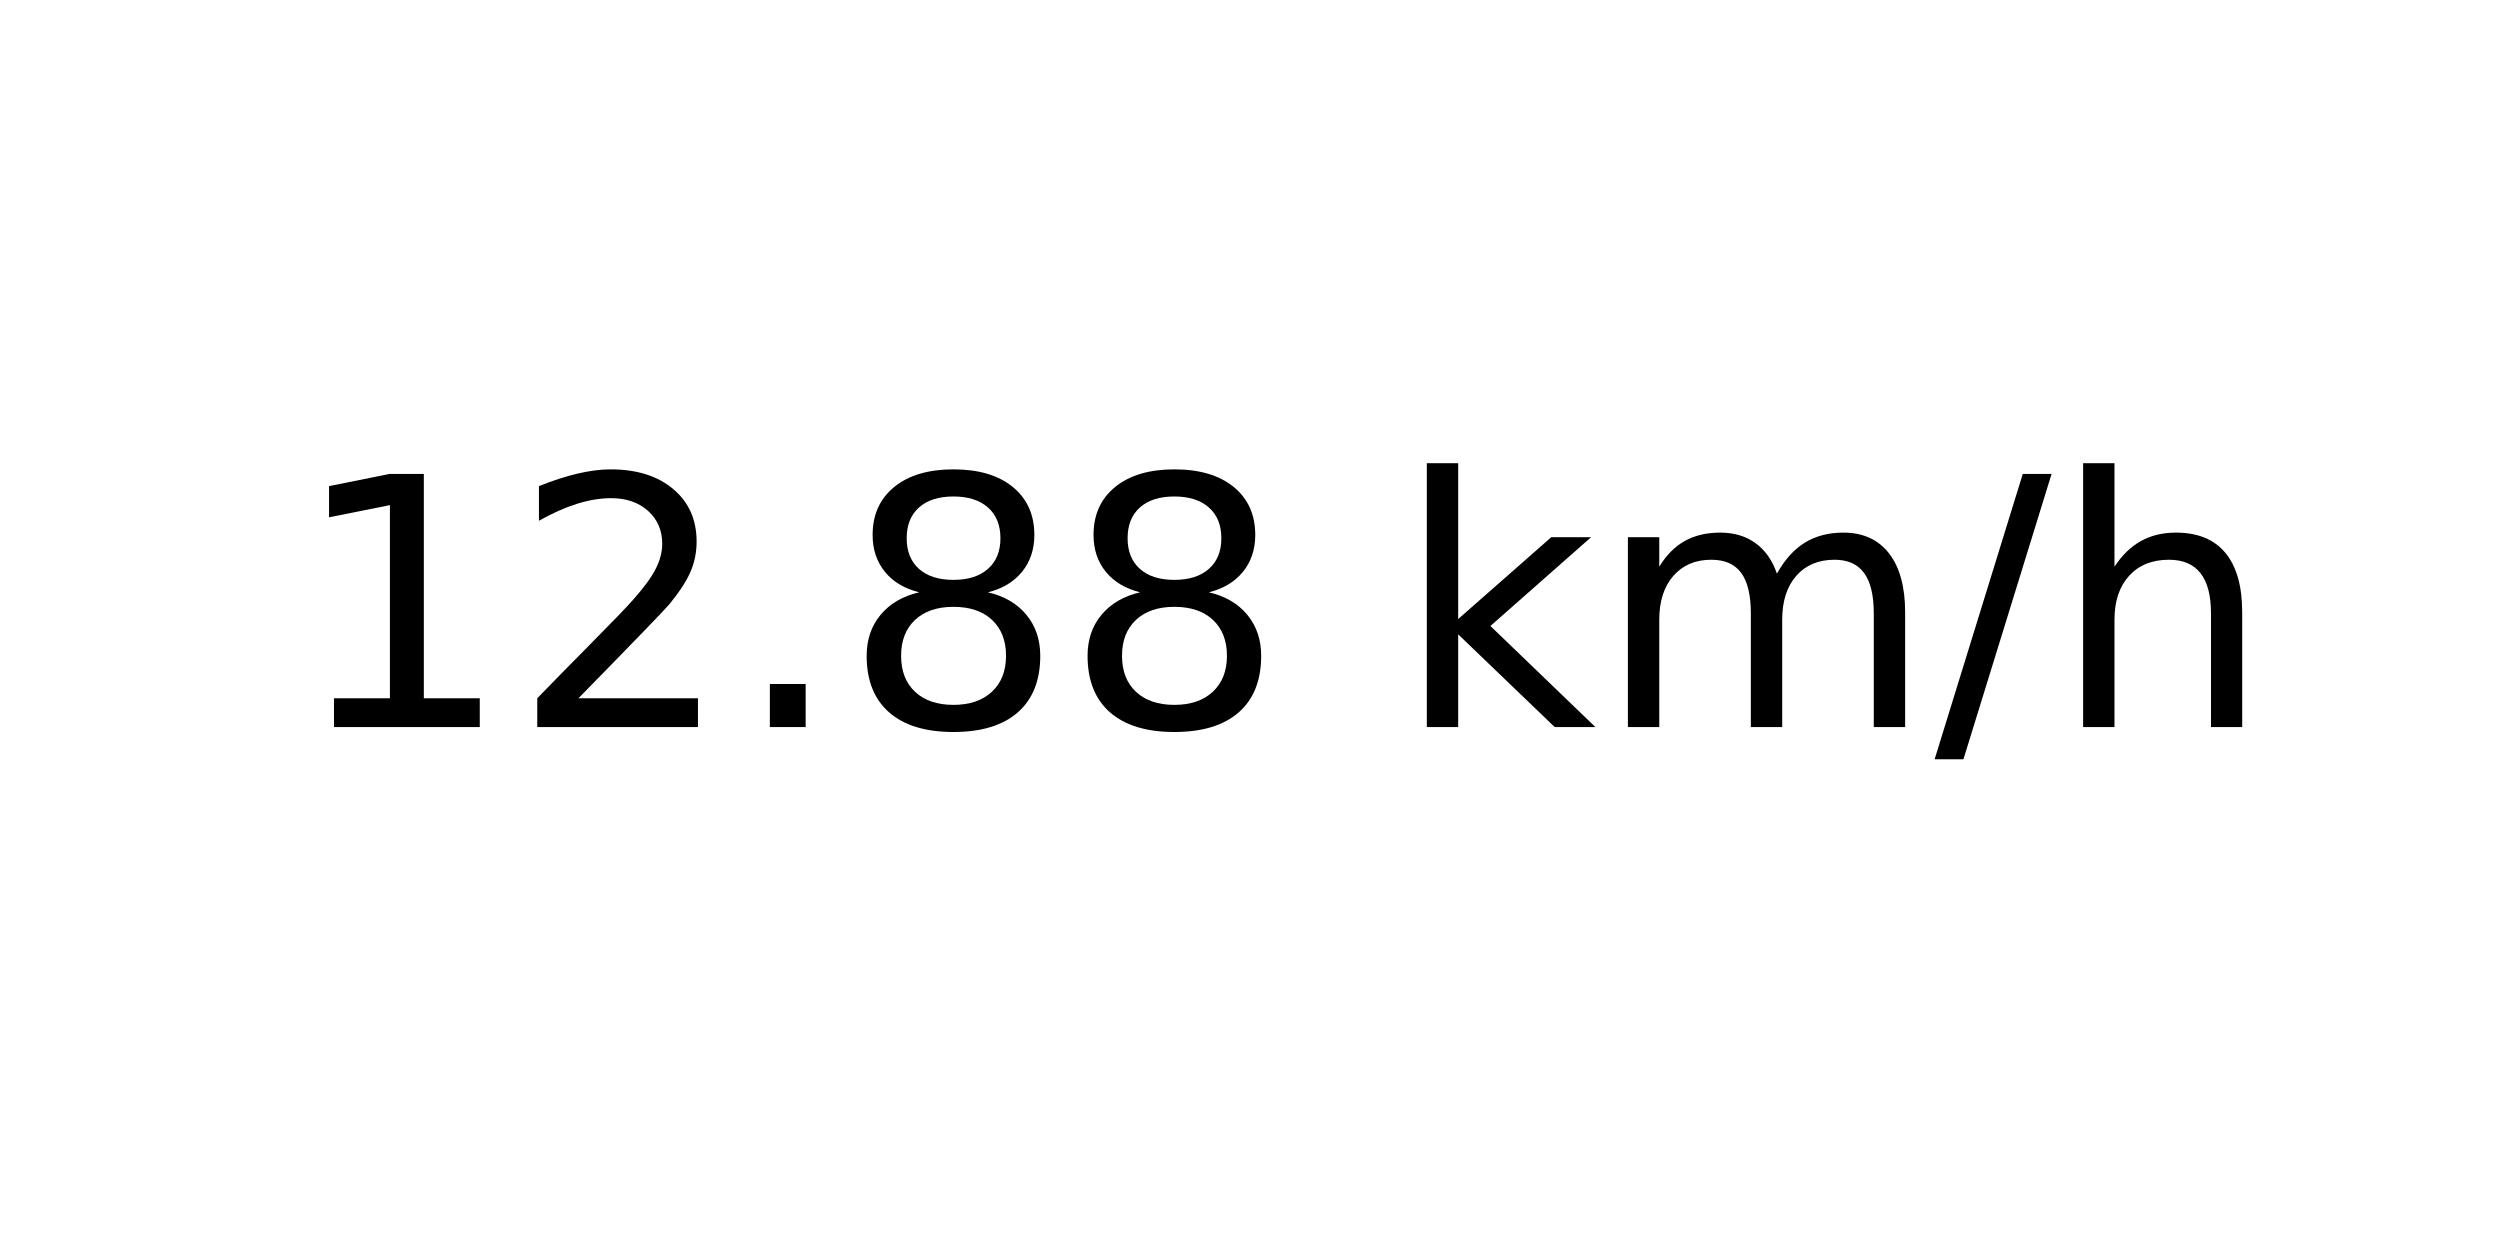
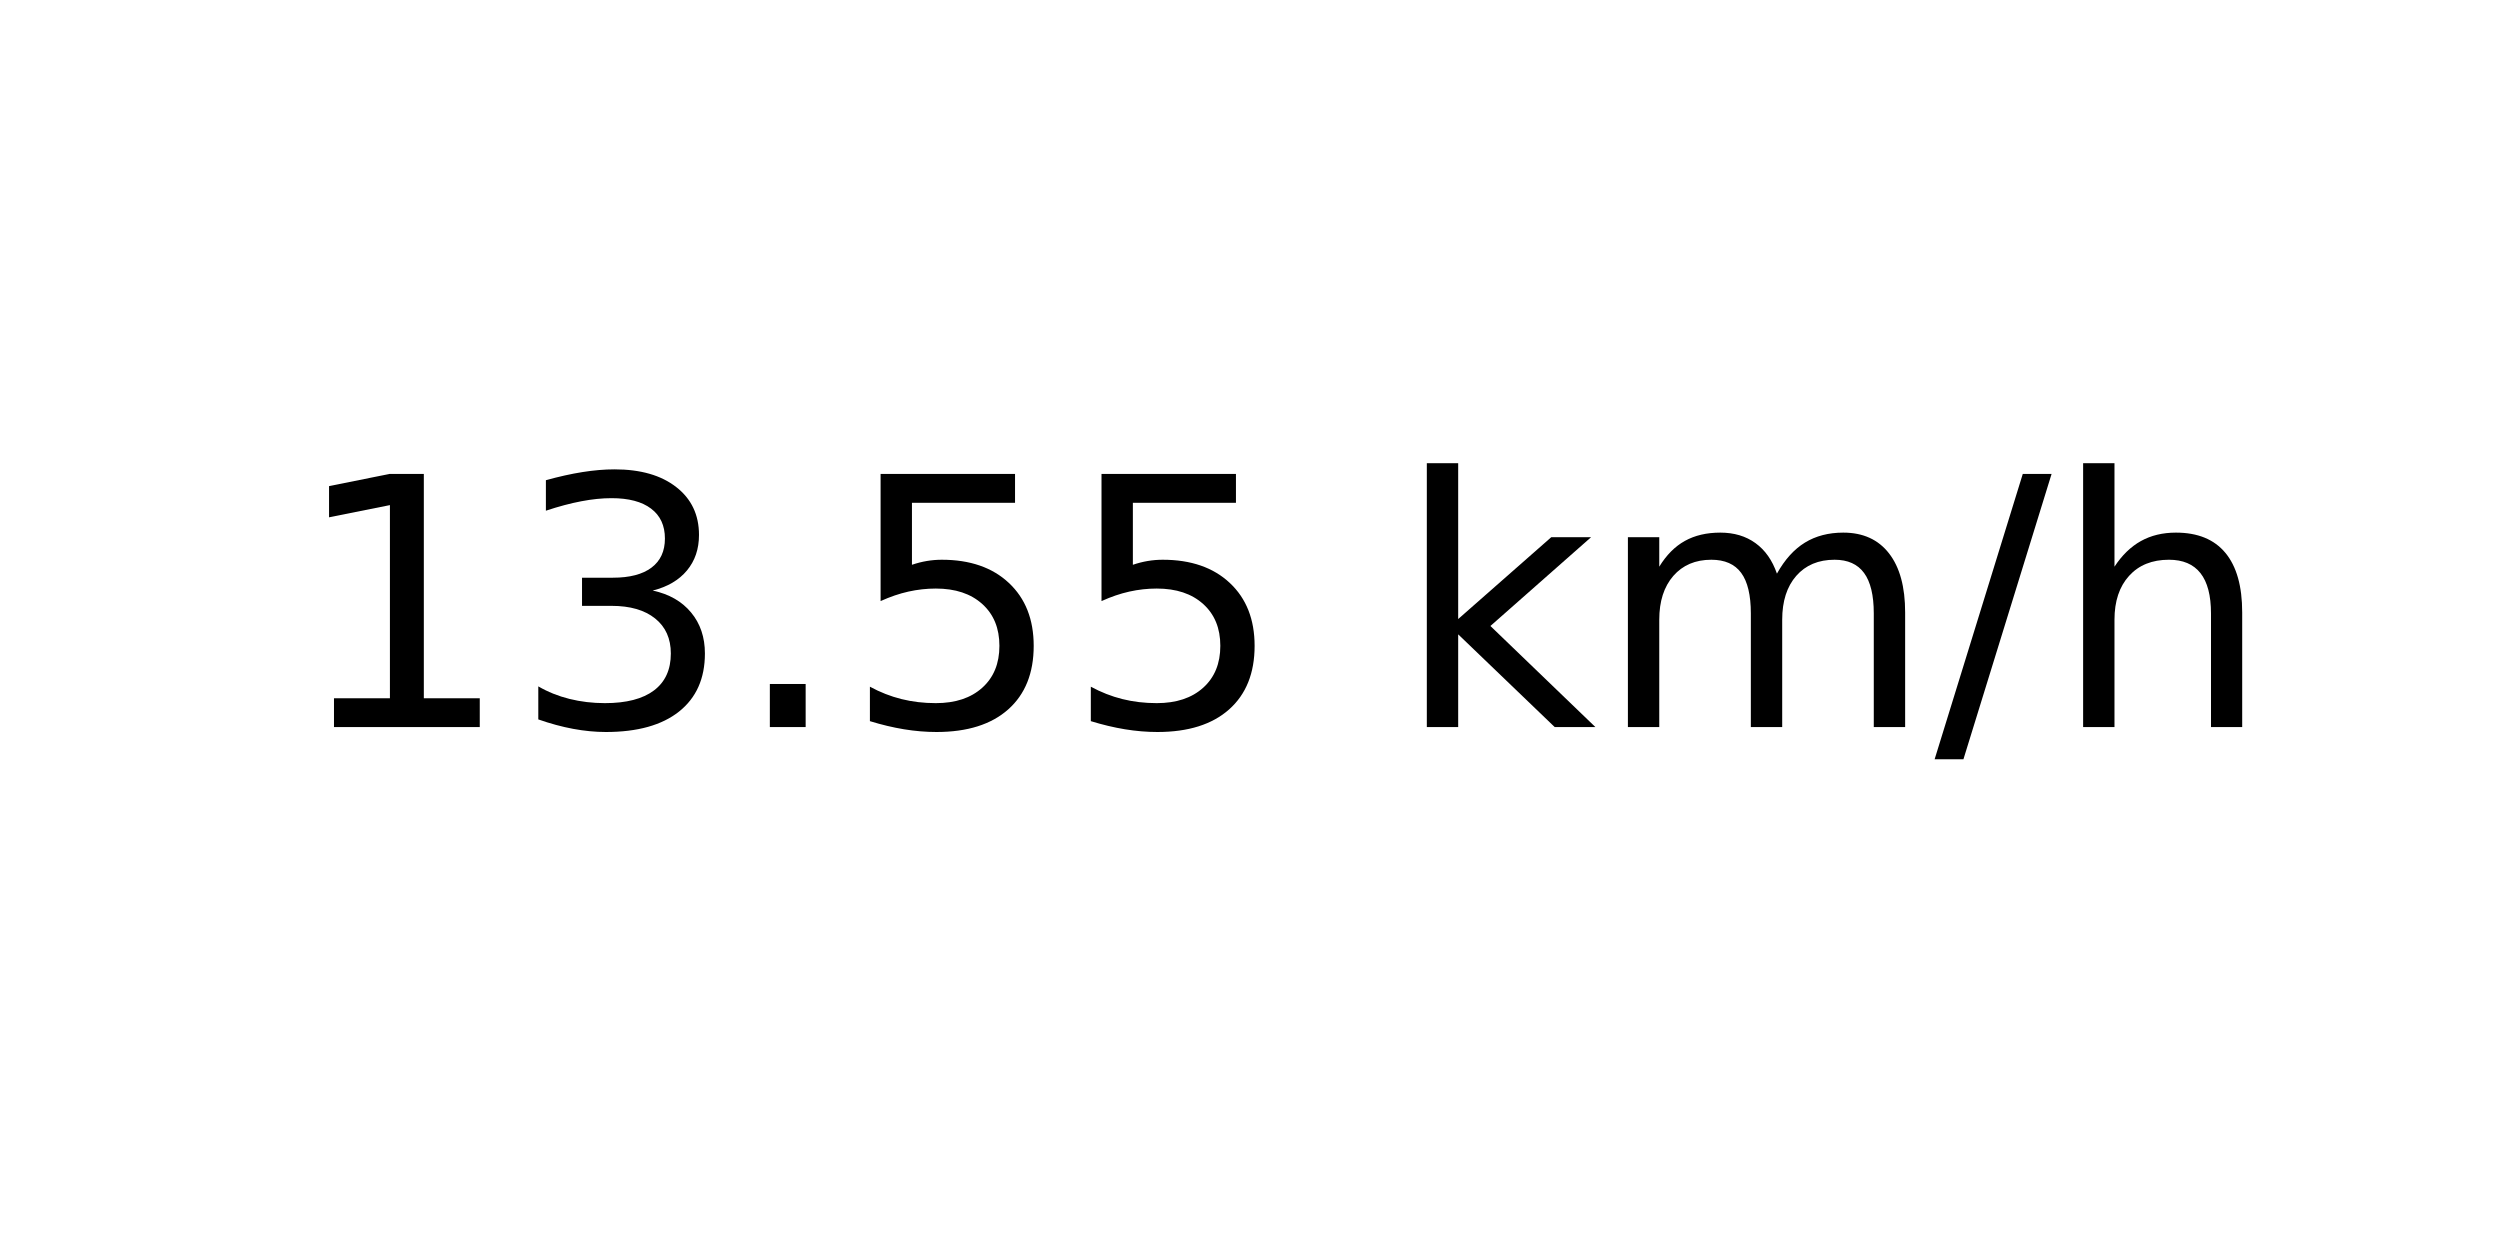
<svg xmlns="http://www.w3.org/2000/svg" xmlns:xlink="http://www.w3.org/1999/xlink" width="72pt" height="36pt" viewBox="0 0 72 36" version="1.1">
  <defs>
    <style type="text/css">*{stroke-linejoin: round; stroke-linecap: butt}</style>
  </defs>
  <g id="figure_1">
    <g id="axes_1">
      <g id="text_1">
        <g transform="translate(8.378125 20.93937) scale(0.1 -0.1)">
          <defs>
            <path id="DejaVuSans-31" d="M 794 531  L 1825 531  L 1825 4091  L 703 3866  L 703 4441  L 1819 4666  L 2450 4666  L 2450 531  L 3481 531  L 3481 0  L 794 0  L 794 531  z " transform="scale(0.015625)" />
-             <path id="DejaVuSans-32" d="M 1228 531  L 3431 531  L 3431 0  L 469 0  L 469 531  Q 828 903 1448 1529  Q 2069 2156 2228 2338  Q 2531 2678 2651 2914  Q 2772 3150 2772 3378  Q 2772 3750 2511 3984  Q 2250 4219 1831 4219  Q 1534 4219 1204 4116  Q 875 4013 500 3803  L 500 4441  Q 881 4594 1212 4672  Q 1544 4750 1819 4750  Q 2544 4750 2975 4387  Q 3406 4025 3406 3419  Q 3406 3131 3298 2873  Q 3191 2616 2906 2266  Q 2828 2175 2409 1742  Q 1991 1309 1228 531  z " transform="scale(0.015625)" />
+             <path id="DejaVuSans-33" d="M 2597 2516  Q 3050 2419 3304 2112  Q 3559 1806 3559 1356  Q 3559 666 3084 287  Q 2609 -91 1734 -91  Q 1441 -91 1130 -33  Q 819 25 488 141  L 488 750  Q 750 597 1062 519  Q 1375 441 1716 441  Q 2309 441 2620 675  Q 2931 909 2931 1356  Q 2931 1769 2642 2001  Q 2353 2234 1838 2234  L 1294 2234  L 1294 2753  L 1863 2753  Q 2328 2753 2575 2939  Q 2822 3125 2822 3475  Q 2822 3834 2567 4026  Q 2313 4219 1838 4219  Q 1578 4219 1281 4162  Q 984 4106 628 3988  L 628 4550  Q 988 4650 1302 4700  Q 1616 4750 1894 4750  Q 2613 4750 3031 4423  Q 3450 4097 3450 3541  Q 3450 3153 3228 2886  Q 3006 2619 2597 2516  z " transform="scale(0.015625)" />
            <path id="DejaVuSans-2e" d="M 684 794  L 1344 794  L 1344 0  L 684 0  L 684 794  z " transform="scale(0.015625)" />
-             <path id="DejaVuSans-38" d="M 2034 2216  Q 1584 2216 1326 1975  Q 1069 1734 1069 1313  Q 1069 891 1326 650  Q 1584 409 2034 409  Q 2484 409 2743 651  Q 3003 894 3003 1313  Q 3003 1734 2745 1975  Q 2488 2216 2034 2216  z M 1403 2484  Q 997 2584 770 2862  Q 544 3141 544 3541  Q 544 4100 942 4425  Q 1341 4750 2034 4750  Q 2731 4750 3128 4425  Q 3525 4100 3525 3541  Q 3525 3141 3298 2862  Q 3072 2584 2669 2484  Q 3125 2378 3379 2068  Q 3634 1759 3634 1313  Q 3634 634 3220 271  Q 2806 -91 2034 -91  Q 1263 -91 848 271  Q 434 634 434 1313  Q 434 1759 690 2068  Q 947 2378 1403 2484  z M 1172 3481  Q 1172 3119 1398 2916  Q 1625 2713 2034 2713  Q 2441 2713 2670 2916  Q 2900 3119 2900 3481  Q 2900 3844 2670 4047  Q 2441 4250 2034 4250  Q 1625 4250 1398 4047  Q 1172 3844 1172 3481  z " transform="scale(0.015625)" />
+             <path id="DejaVuSans-35" d="M 691 4666  L 3169 4666  L 3169 4134  L 1269 4134  L 1269 2991  Q 1406 3038 1543 3061  Q 1681 3084 1819 3084  Q 2600 3084 3056 2656  Q 3513 2228 3513 1497  Q 3513 744 3044 326  Q 2575 -91 1722 -91  Q 1428 -91 1123 -41  Q 819 9 494 109  L 494 744  Q 775 591 1075 516  Q 1375 441 1709 441  Q 2250 441 2565 725  Q 2881 1009 2881 1497  Q 2881 1984 2565 2268  Q 2250 2553 1709 2553  Q 1456 2553 1204 2497  Q 953 2441 691 2322  L 691 4666  z " transform="scale(0.015625)" />
            <path id="DejaVuSans-20" transform="scale(0.015625)" />
            <path id="DejaVuSans-6b" d="M 581 4863  L 1159 4863  L 1159 1991  L 2875 3500  L 3609 3500  L 1753 1863  L 3688 0  L 2938 0  L 1159 1709  L 1159 0  L 581 0  L 581 4863  z " transform="scale(0.015625)" />
            <path id="DejaVuSans-6d" d="M 3328 2828  Q 3544 3216 3844 3400  Q 4144 3584 4550 3584  Q 5097 3584 5394 3201  Q 5691 2819 5691 2113  L 5691 0  L 5113 0  L 5113 2094  Q 5113 2597 4934 2840  Q 4756 3084 4391 3084  Q 3944 3084 3684 2787  Q 3425 2491 3425 1978  L 3425 0  L 2847 0  L 2847 2094  Q 2847 2600 2669 2842  Q 2491 3084 2119 3084  Q 1678 3084 1418 2786  Q 1159 2488 1159 1978  L 1159 0  L 581 0  L 581 3500  L 1159 3500  L 1159 2956  Q 1356 3278 1631 3431  Q 1906 3584 2284 3584  Q 2666 3584 2933 3390  Q 3200 3197 3328 2828  z " transform="scale(0.015625)" />
            <path id="DejaVuSans-2f" d="M 1625 4666  L 2156 4666  L 531 -594  L 0 -594  L 1625 4666  z " transform="scale(0.015625)" />
            <path id="DejaVuSans-68" d="M 3513 2113  L 3513 0  L 2938 0  L 2938 2094  Q 2938 2591 2744 2837  Q 2550 3084 2163 3084  Q 1697 3084 1428 2787  Q 1159 2491 1159 1978  L 1159 0  L 581 0  L 581 4863  L 1159 4863  L 1159 2956  Q 1366 3272 1645 3428  Q 1925 3584 2291 3584  Q 2894 3584 3203 3211  Q 3513 2838 3513 2113  z " transform="scale(0.015625)" />
          </defs>
          <use xlink:href="#DejaVuSans-31" />
-           <use xlink:href="#DejaVuSans-32" x="63.623" />
+           <use xlink:href="#DejaVuSans-33" x="63.623" />
          <use xlink:href="#DejaVuSans-2e" x="127.246" />
-           <use xlink:href="#DejaVuSans-38" x="159.033" />
-           <use xlink:href="#DejaVuSans-38" x="222.656" />
+           <use xlink:href="#DejaVuSans-35" x="159.033" />
+           <use xlink:href="#DejaVuSans-35" x="222.656" />
          <use xlink:href="#DejaVuSans-20" x="286.279" />
          <use xlink:href="#DejaVuSans-6b" x="318.066" />
          <use xlink:href="#DejaVuSans-6d" x="375.977" />
          <use xlink:href="#DejaVuSans-2f" x="473.389" />
          <use xlink:href="#DejaVuSans-68" x="507.08" />
        </g>
      </g>
    </g>
  </g>
</svg>
